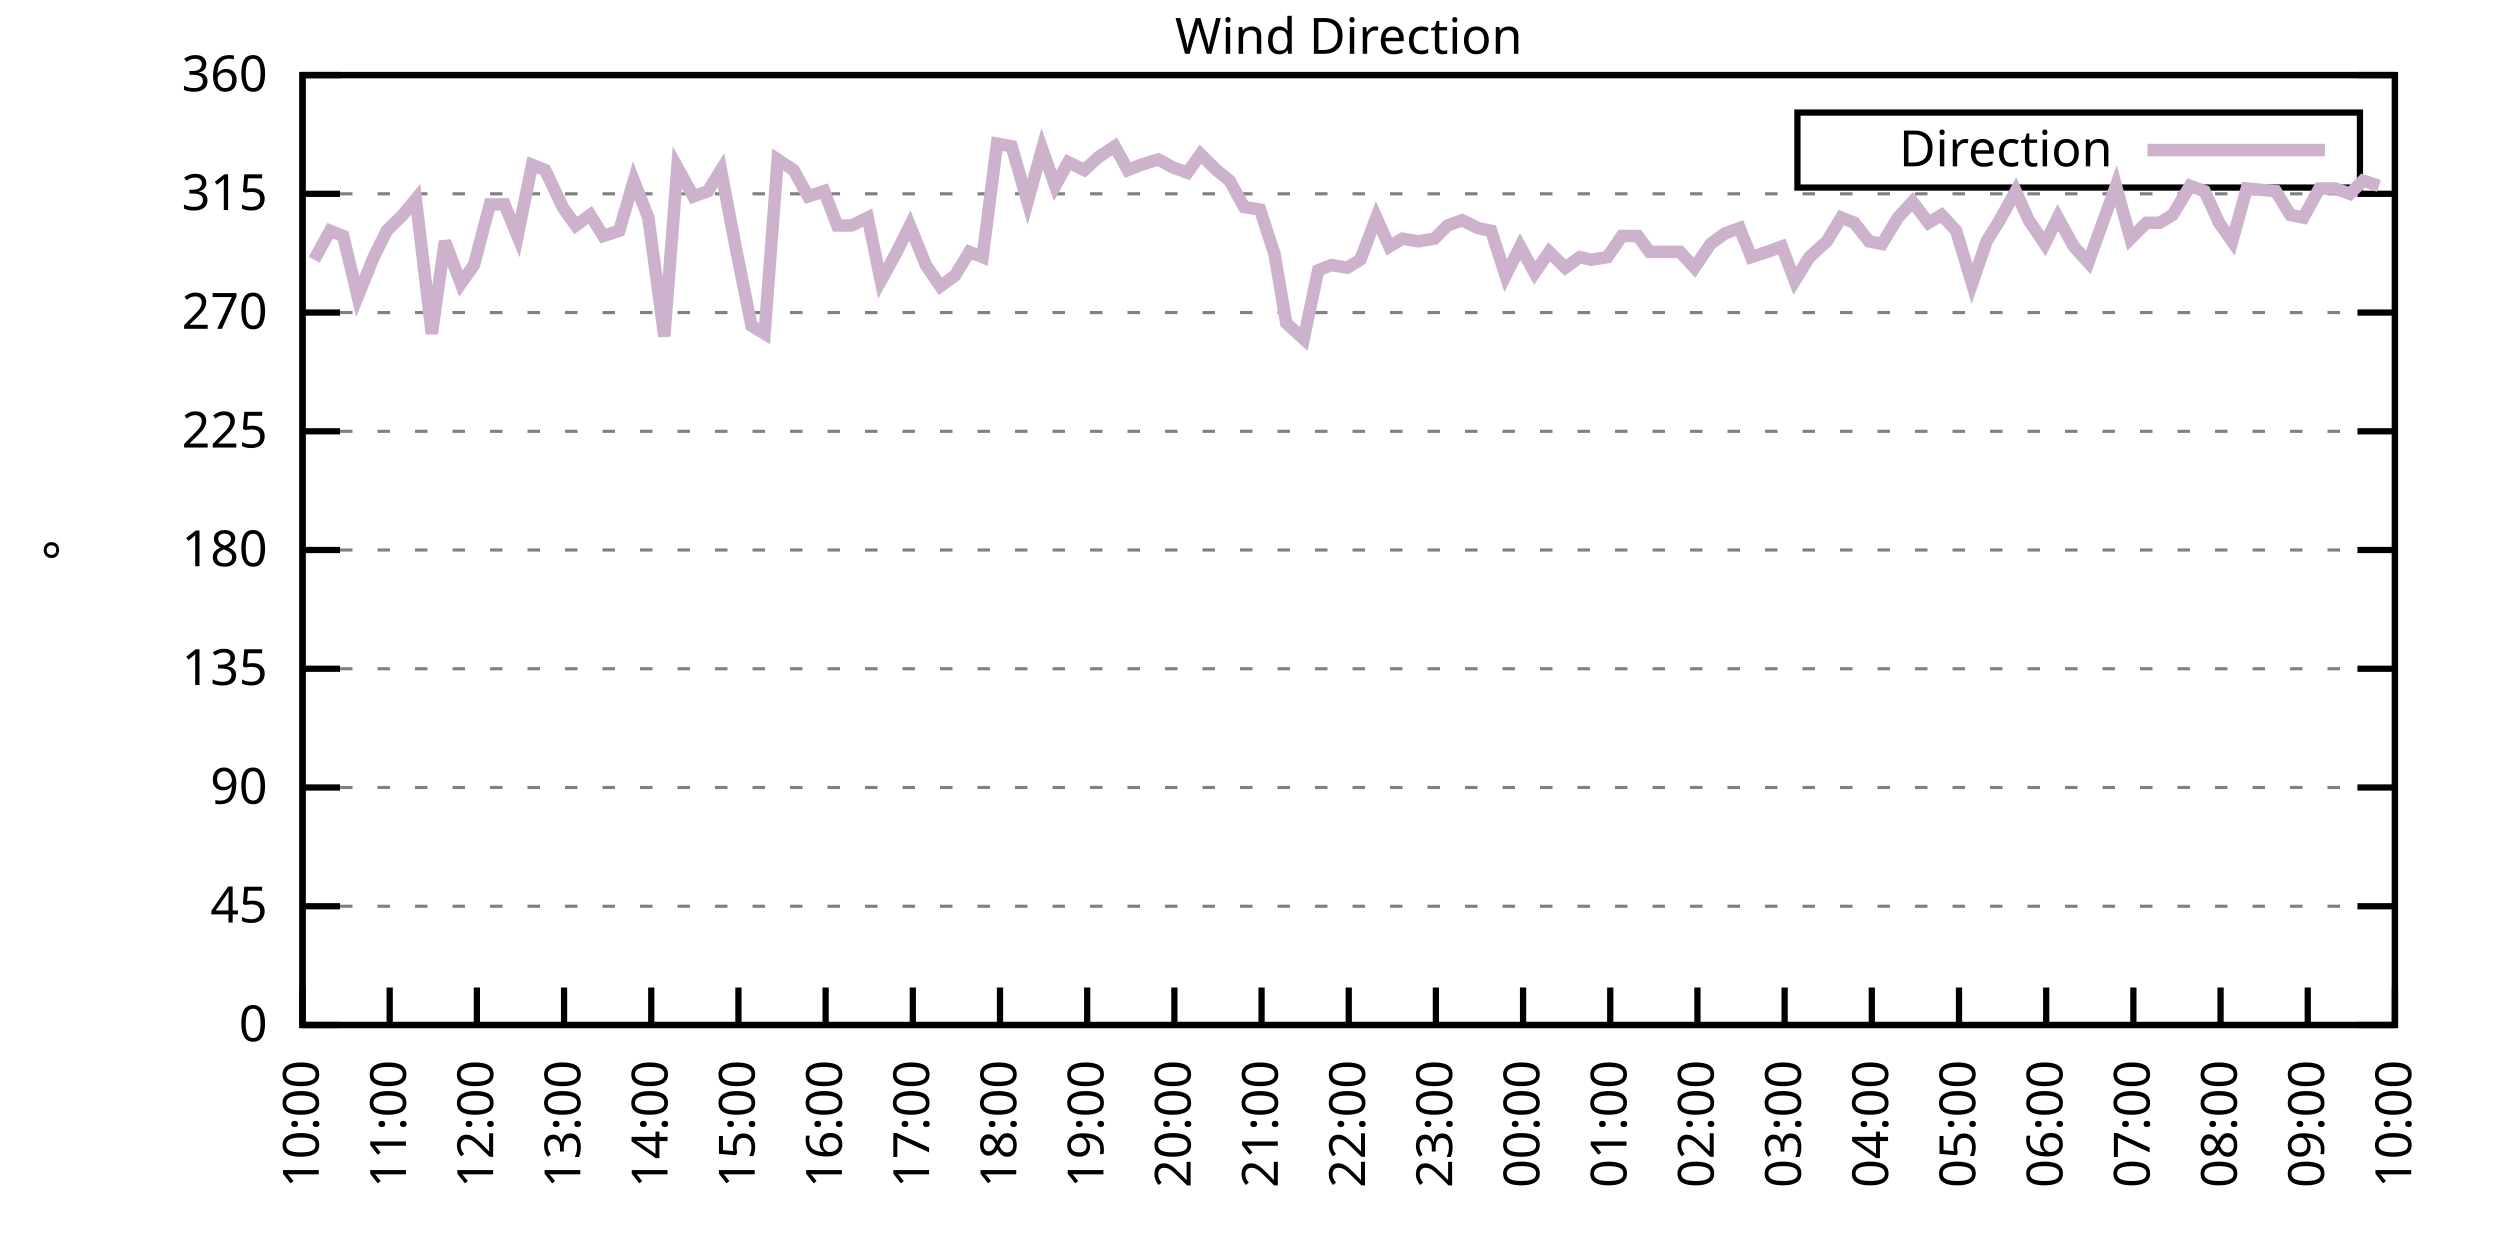
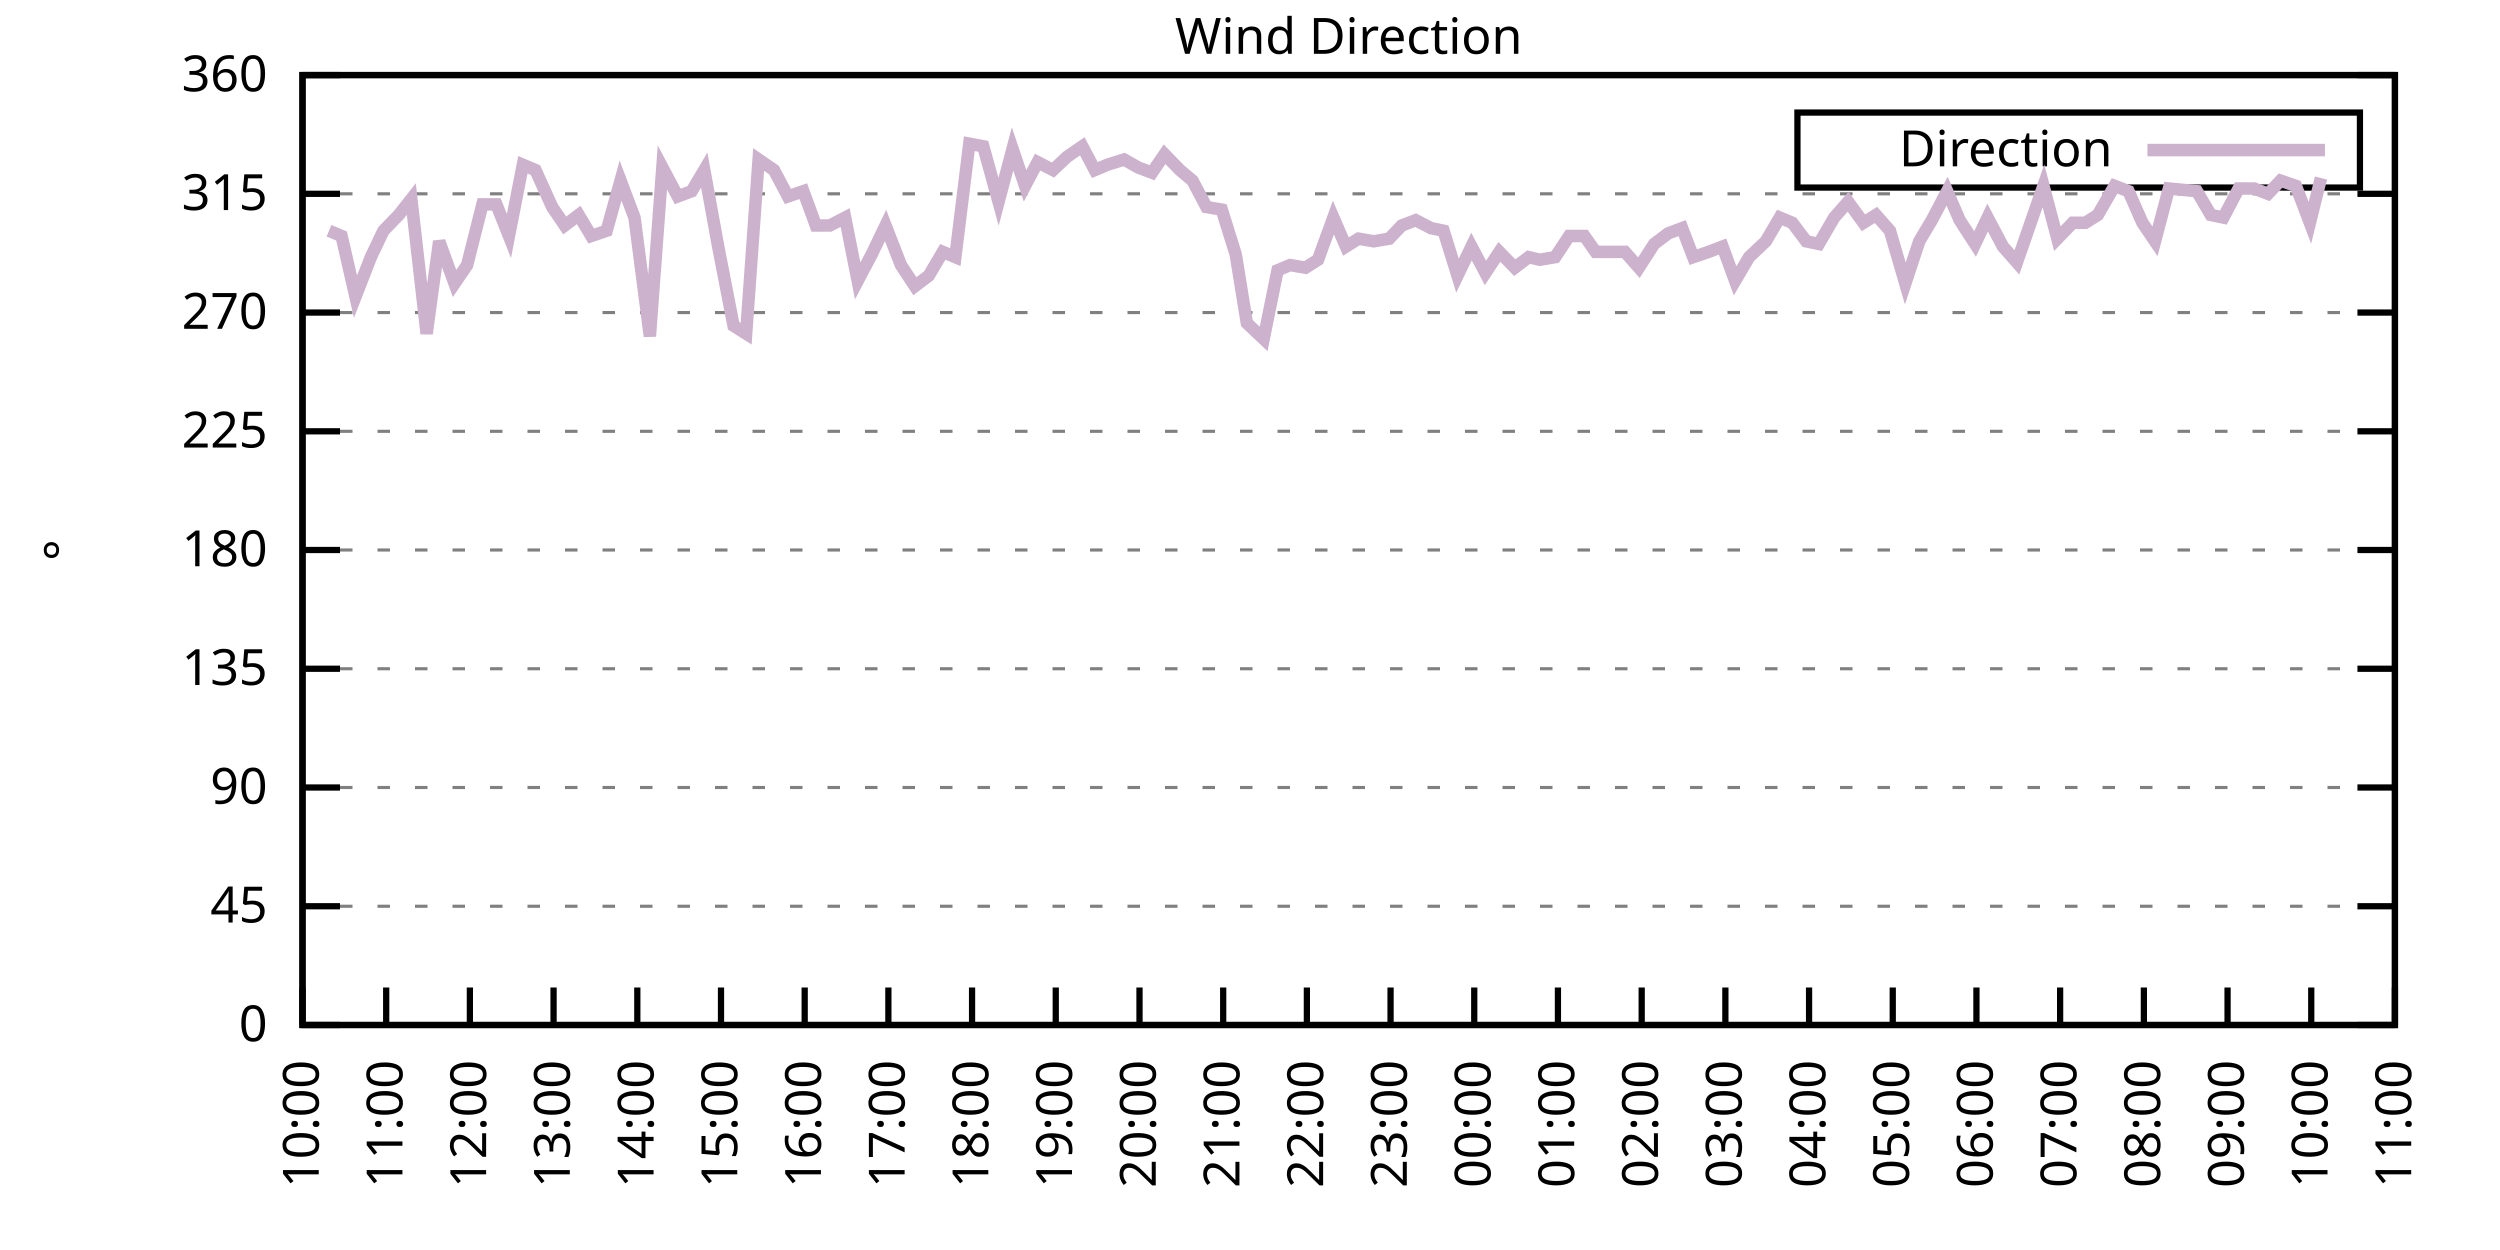
<svg xmlns="http://www.w3.org/2000/svg" xmlns:xlink="http://www.w3.org/1999/xlink" width="400" height="200" viewBox="0 0 400 200">
  <g id="gnuplot_canvas">
    <rect x="0" y="0" width="400" height="200" fill="none" />
    <defs>
      <circle id="gpDot" r="0.5" stroke-width="0.5" stroke="currentColor" />
      <path id="gpPt0" stroke-width="0.333" stroke="currentColor" d="M-1,0 h2 M0,-1 v2" />
      <path id="gpPt1" stroke-width="0.333" stroke="currentColor" d="M-1,-1 L1,1 M1,-1 L-1,1" />
      <path id="gpPt2" stroke-width="0.333" stroke="currentColor" d="M-1,0 L1,0 M0,-1 L0,1 M-1,-1 L1,1 M-1,1 L1,-1" />
      <rect id="gpPt3" stroke-width="0.333" stroke="currentColor" x="-1" y="-1" width="2" height="2" />
      <rect id="gpPt4" stroke-width="0.333" stroke="currentColor" fill="currentColor" x="-1" y="-1" width="2" height="2" />
      <circle id="gpPt5" stroke-width="0.333" stroke="currentColor" cx="0" cy="0" r="1" />
      <use xlink:href="#gpPt5" id="gpPt6" fill="currentColor" stroke="none" />
      <path id="gpPt7" stroke-width="0.333" stroke="currentColor" d="M0,-1.33 L-1.33,0.67 L1.33,0.67 z" />
      <use xlink:href="#gpPt7" id="gpPt8" fill="currentColor" stroke="none" />
      <use xlink:href="#gpPt7" id="gpPt9" stroke="currentColor" transform="rotate(180)" />
      <use xlink:href="#gpPt9" id="gpPt10" fill="currentColor" stroke="none" />
      <use xlink:href="#gpPt3" id="gpPt11" stroke="currentColor" transform="rotate(45)" />
      <use xlink:href="#gpPt11" id="gpPt12" fill="currentColor" stroke="none" />
      <path id="gpPt13" stroke-width="0.333" stroke="currentColor" d="M0,1.330 L1.265,0.411 L0.782,-1.067 L-0.782,-1.076 L-1.265,0.411 z" />
      <use xlink:href="#gpPt13" id="gpPt14" fill="currentColor" stroke="none" />
      <filter id="textbox" filterUnits="objectBoundingBox" x="0" y="0" height="1" width="1">
        <feFlood flood-color="white" flood-opacity="1" result="bgnd" />
        <feComposite in="SourceGraphic" in2="bgnd" operator="atop" />
      </filter>
      <filter id="greybox" filterUnits="objectBoundingBox" x="0" y="0" height="1" width="1">
        <feFlood flood-color="lightgrey" flood-opacity="1" result="grey" />
        <feComposite in="SourceGraphic" in2="grey" operator="atop" />
      </filter>
    </defs>
    <g fill="none" color="white" stroke="currentColor" stroke-width="1.00" stroke-linecap="butt" stroke-linejoin="miter">
</g>
    <g fill="none" color="black" stroke="currentColor" stroke-width="1.00" stroke-linecap="butt" stroke-linejoin="miter">
      <g stroke="none" shape-rendering="crispEdges">
        <polygon fill="rgb(255, 255, 255)" points="48.40,164.00 383.18,164.00 383.18,12.02 48.40,12.02 " />
      </g>
    </g>
    <g fill="none" color="black" stroke="currentColor" stroke-width="1.00" stroke-linecap="butt" stroke-linejoin="miter">
</g>
    <g fill="none" color="black" stroke="black" stroke-width="0.50" stroke-linecap="butt" stroke-linejoin="miter">
</g>
    <g fill="none" color="gray" stroke="currentColor" stroke-width="0.50" stroke-linecap="butt" stroke-linejoin="miter">
      <path stroke="gray" stroke-dasharray="2,4" class="gridline" d="M48.40,164.00 L383.19,164.00  " />
    </g>
    <g fill="none" color="gray" stroke="gray" stroke-width="1.00" stroke-linecap="butt" stroke-linejoin="miter">
</g>
    <g fill="none" color="black" stroke="currentColor" stroke-width="1.00" stroke-linecap="butt" stroke-linejoin="miter">
      <path stroke="black" d="M48.40,164.00 L54.40,164.00 M383.19,164.00 L377.19,164.00  " />
      <g transform="translate(42.80,166.60)" stroke="none" fill="black" font-family="Sans" font-size="8.00" text-anchor="end">
        <text>
          <tspan font-family="Sans"> 0</tspan>
        </text>
      </g>
    </g>
    <g fill="none" color="black" stroke="currentColor" stroke-width="1.00" stroke-linecap="butt" stroke-linejoin="miter">
</g>
    <g fill="none" color="black" stroke="black" stroke-width="0.50" stroke-linecap="butt" stroke-linejoin="miter">
</g>
    <g fill="none" color="gray" stroke="currentColor" stroke-width="0.50" stroke-linecap="butt" stroke-linejoin="miter">
      <path stroke="gray" stroke-dasharray="2,4" class="gridline" d="M48.40,145.00 L383.19,145.00  " />
    </g>
    <g fill="none" color="gray" stroke="gray" stroke-width="1.00" stroke-linecap="butt" stroke-linejoin="miter">
</g>
    <g fill="none" color="black" stroke="currentColor" stroke-width="1.00" stroke-linecap="butt" stroke-linejoin="miter">
      <path stroke="black" d="M48.40,145.00 L54.40,145.00 M383.19,145.00 L377.19,145.00  " />
      <g transform="translate(42.80,147.60)" stroke="none" fill="black" font-family="Sans" font-size="8.00" text-anchor="end">
        <text>
          <tspan font-family="Sans"> 45</tspan>
        </text>
      </g>
    </g>
    <g fill="none" color="black" stroke="currentColor" stroke-width="1.00" stroke-linecap="butt" stroke-linejoin="miter">
</g>
    <g fill="none" color="black" stroke="black" stroke-width="0.50" stroke-linecap="butt" stroke-linejoin="miter">
</g>
    <g fill="none" color="gray" stroke="currentColor" stroke-width="0.50" stroke-linecap="butt" stroke-linejoin="miter">
      <path stroke="gray" stroke-dasharray="2,4" class="gridline" d="M48.40,126.00 L383.19,126.00  " />
    </g>
    <g fill="none" color="gray" stroke="gray" stroke-width="1.00" stroke-linecap="butt" stroke-linejoin="miter">
</g>
    <g fill="none" color="black" stroke="currentColor" stroke-width="1.00" stroke-linecap="butt" stroke-linejoin="miter">
      <path stroke="black" d="M48.40,126.00 L54.40,126.00 M383.19,126.00 L377.19,126.00  " />
      <g transform="translate(42.80,128.60)" stroke="none" fill="black" font-family="Sans" font-size="8.00" text-anchor="end">
        <text>
          <tspan font-family="Sans"> 90</tspan>
        </text>
      </g>
    </g>
    <g fill="none" color="black" stroke="currentColor" stroke-width="1.00" stroke-linecap="butt" stroke-linejoin="miter">
</g>
    <g fill="none" color="black" stroke="black" stroke-width="0.50" stroke-linecap="butt" stroke-linejoin="miter">
</g>
    <g fill="none" color="gray" stroke="currentColor" stroke-width="0.50" stroke-linecap="butt" stroke-linejoin="miter">
      <path stroke="gray" stroke-dasharray="2,4" class="gridline" d="M48.40,107.00 L383.19,107.00  " />
    </g>
    <g fill="none" color="gray" stroke="gray" stroke-width="1.00" stroke-linecap="butt" stroke-linejoin="miter">
</g>
    <g fill="none" color="black" stroke="currentColor" stroke-width="1.00" stroke-linecap="butt" stroke-linejoin="miter">
      <path stroke="black" d="M48.40,107.00 L54.40,107.00 M383.19,107.00 L377.19,107.00  " />
      <g transform="translate(42.80,109.60)" stroke="none" fill="black" font-family="Sans" font-size="8.00" text-anchor="end">
        <text>
          <tspan font-family="Sans"> 135</tspan>
        </text>
      </g>
    </g>
    <g fill="none" color="black" stroke="currentColor" stroke-width="1.00" stroke-linecap="butt" stroke-linejoin="miter">
</g>
    <g fill="none" color="black" stroke="black" stroke-width="0.50" stroke-linecap="butt" stroke-linejoin="miter">
</g>
    <g fill="none" color="gray" stroke="currentColor" stroke-width="0.50" stroke-linecap="butt" stroke-linejoin="miter">
      <path stroke="gray" stroke-dasharray="2,4" class="gridline" d="M48.40,88.00 L383.19,88.00  " />
    </g>
    <g fill="none" color="gray" stroke="gray" stroke-width="1.00" stroke-linecap="butt" stroke-linejoin="miter">
</g>
    <g fill="none" color="black" stroke="currentColor" stroke-width="1.00" stroke-linecap="butt" stroke-linejoin="miter">
      <path stroke="black" d="M48.40,88.00 L54.40,88.00 M383.19,88.00 L377.19,88.00  " />
      <g transform="translate(42.80,90.60)" stroke="none" fill="black" font-family="Sans" font-size="8.00" text-anchor="end">
        <text>
          <tspan font-family="Sans"> 180</tspan>
        </text>
      </g>
    </g>
    <g fill="none" color="black" stroke="currentColor" stroke-width="1.00" stroke-linecap="butt" stroke-linejoin="miter">
</g>
    <g fill="none" color="black" stroke="black" stroke-width="0.50" stroke-linecap="butt" stroke-linejoin="miter">
</g>
    <g fill="none" color="gray" stroke="currentColor" stroke-width="0.50" stroke-linecap="butt" stroke-linejoin="miter">
      <path stroke="gray" stroke-dasharray="2,4" class="gridline" d="M48.40,69.01 L383.19,69.01  " />
    </g>
    <g fill="none" color="gray" stroke="gray" stroke-width="1.00" stroke-linecap="butt" stroke-linejoin="miter">
</g>
    <g fill="none" color="black" stroke="currentColor" stroke-width="1.00" stroke-linecap="butt" stroke-linejoin="miter">
      <path stroke="black" d="M48.40,69.01 L54.40,69.01 M383.19,69.01 L377.19,69.01  " />
      <g transform="translate(42.80,71.61)" stroke="none" fill="black" font-family="Sans" font-size="8.00" text-anchor="end">
        <text>
          <tspan font-family="Sans"> 225</tspan>
        </text>
      </g>
    </g>
    <g fill="none" color="black" stroke="currentColor" stroke-width="1.00" stroke-linecap="butt" stroke-linejoin="miter">
</g>
    <g fill="none" color="black" stroke="black" stroke-width="0.50" stroke-linecap="butt" stroke-linejoin="miter">
</g>
    <g fill="none" color="gray" stroke="currentColor" stroke-width="0.50" stroke-linecap="butt" stroke-linejoin="miter">
      <path stroke="gray" stroke-dasharray="2,4" class="gridline" d="M48.40,50.01 L383.19,50.01  " />
    </g>
    <g fill="none" color="gray" stroke="gray" stroke-width="1.00" stroke-linecap="butt" stroke-linejoin="miter">
</g>
    <g fill="none" color="black" stroke="currentColor" stroke-width="1.00" stroke-linecap="butt" stroke-linejoin="miter">
      <path stroke="black" d="M48.40,50.01 L54.40,50.01 M383.19,50.01 L377.19,50.01  " />
      <g transform="translate(42.80,52.61)" stroke="none" fill="black" font-family="Sans" font-size="8.00" text-anchor="end">
        <text>
          <tspan font-family="Sans"> 270</tspan>
        </text>
      </g>
    </g>
    <g fill="none" color="black" stroke="currentColor" stroke-width="1.00" stroke-linecap="butt" stroke-linejoin="miter">
</g>
    <g fill="none" color="black" stroke="black" stroke-width="0.50" stroke-linecap="butt" stroke-linejoin="miter">
</g>
    <g fill="none" color="gray" stroke="currentColor" stroke-width="0.50" stroke-linecap="butt" stroke-linejoin="miter">
      <path stroke="gray" stroke-dasharray="2,4" class="gridline" d="M48.40,31.01 L383.19,31.01  " />
    </g>
    <g fill="none" color="gray" stroke="gray" stroke-width="1.00" stroke-linecap="butt" stroke-linejoin="miter">
</g>
    <g fill="none" color="black" stroke="currentColor" stroke-width="1.00" stroke-linecap="butt" stroke-linejoin="miter">
      <path stroke="black" d="M48.40,31.01 L54.40,31.01 M383.19,31.01 L377.19,31.01  " />
      <g transform="translate(42.80,33.61)" stroke="none" fill="black" font-family="Sans" font-size="8.00" text-anchor="end">
        <text>
          <tspan font-family="Sans"> 315</tspan>
        </text>
      </g>
    </g>
    <g fill="none" color="black" stroke="currentColor" stroke-width="1.00" stroke-linecap="butt" stroke-linejoin="miter">
</g>
    <g fill="none" color="black" stroke="black" stroke-width="0.50" stroke-linecap="butt" stroke-linejoin="miter">
</g>
    <g fill="none" color="gray" stroke="currentColor" stroke-width="0.50" stroke-linecap="butt" stroke-linejoin="miter">
      <path stroke="gray" stroke-dasharray="2,4" class="gridline" d="M48.40,12.01 L383.19,12.01  " />
    </g>
    <g fill="none" color="gray" stroke="gray" stroke-width="1.00" stroke-linecap="butt" stroke-linejoin="miter">
</g>
    <g fill="none" color="black" stroke="currentColor" stroke-width="1.00" stroke-linecap="butt" stroke-linejoin="miter">
      <path stroke="black" d="M48.40,12.01 L54.40,12.01 M383.19,12.01 L377.19,12.01  " />
      <g transform="translate(42.80,14.61)" stroke="none" fill="black" font-family="Sans" font-size="8.00" text-anchor="end">
        <text>
          <tspan font-family="Sans"> 360</tspan>
        </text>
      </g>
    </g>
    <g fill="none" color="black" stroke="currentColor" stroke-width="1.00" stroke-linecap="butt" stroke-linejoin="miter">
      <path stroke="black" d="M48.40,164.00 L48.40,158.00  " />
      <g transform="translate(51.00,169.60) rotate(270.00)" stroke="none" fill="black" font-family="Sans" font-size="8.00" text-anchor="end">
        <text>
          <tspan font-family="Sans">10:00</tspan>
        </text>
      </g>
    </g>
    <g fill="none" color="black" stroke="currentColor" stroke-width="1.00" stroke-linecap="butt" stroke-linejoin="miter">
-       <path stroke="black" d="M62.35,164.00 L62.35,158.00  " />
-       <g transform="translate(64.95,169.60) rotate(270.00)" stroke="none" fill="black" font-family="Sans" font-size="8.00" text-anchor="end">
+       <path stroke="black" d="M61.79,164.00 L61.79,158.00  " />
+       <g transform="translate(64.39,169.60) rotate(270.00)" stroke="none" fill="black" font-family="Sans" font-size="8.00" text-anchor="end">
        <text>
          <tspan font-family="Sans">11:00</tspan>
        </text>
      </g>
    </g>
    <g fill="none" color="black" stroke="currentColor" stroke-width="1.00" stroke-linecap="butt" stroke-linejoin="miter">
-       <path stroke="black" d="M76.30,164.00 L76.30,158.00  " />
-       <g transform="translate(78.90,169.60) rotate(270.00)" stroke="none" fill="black" font-family="Sans" font-size="8.00" text-anchor="end">
+       <path stroke="black" d="M75.18,164.00 L75.18,158.00  " />
+       <g transform="translate(77.78,169.60) rotate(270.00)" stroke="none" fill="black" font-family="Sans" font-size="8.00" text-anchor="end">
        <text>
          <tspan font-family="Sans">12:00</tspan>
        </text>
      </g>
    </g>
    <g fill="none" color="black" stroke="currentColor" stroke-width="1.00" stroke-linecap="butt" stroke-linejoin="miter">
-       <path stroke="black" d="M90.25,164.00 L90.25,158.00  " />
-       <g transform="translate(92.85,169.60) rotate(270.00)" stroke="none" fill="black" font-family="Sans" font-size="8.00" text-anchor="end">
+       <path stroke="black" d="M88.57,164.00 L88.57,158.00  " />
+       <g transform="translate(91.17,169.60) rotate(270.00)" stroke="none" fill="black" font-family="Sans" font-size="8.00" text-anchor="end">
        <text>
          <tspan font-family="Sans">13:00</tspan>
        </text>
      </g>
    </g>
    <g fill="none" color="black" stroke="currentColor" stroke-width="1.00" stroke-linecap="butt" stroke-linejoin="miter">
-       <path stroke="black" d="M104.20,164.00 L104.20,158.00  " />
-       <g transform="translate(106.80,169.60) rotate(270.00)" stroke="none" fill="black" font-family="Sans" font-size="8.00" text-anchor="end">
+       <path stroke="black" d="M101.97,164.00 L101.97,158.00  " />
+       <g transform="translate(104.57,169.60) rotate(270.00)" stroke="none" fill="black" font-family="Sans" font-size="8.00" text-anchor="end">
        <text>
          <tspan font-family="Sans">14:00</tspan>
        </text>
      </g>
    </g>
    <g fill="none" color="black" stroke="currentColor" stroke-width="1.00" stroke-linecap="butt" stroke-linejoin="miter">
-       <path stroke="black" d="M118.15,164.00 L118.15,158.00  " />
-       <g transform="translate(120.75,169.60) rotate(270.00)" stroke="none" fill="black" font-family="Sans" font-size="8.00" text-anchor="end">
+       <path stroke="black" d="M115.36,164.00 L115.36,158.00  " />
+       <g transform="translate(117.96,169.60) rotate(270.00)" stroke="none" fill="black" font-family="Sans" font-size="8.00" text-anchor="end">
        <text>
          <tspan font-family="Sans">15:00</tspan>
        </text>
      </g>
    </g>
    <g fill="none" color="black" stroke="currentColor" stroke-width="1.00" stroke-linecap="butt" stroke-linejoin="miter">
-       <path stroke="black" d="M132.10,164.00 L132.10,158.00  " />
-       <g transform="translate(134.70,169.60) rotate(270.00)" stroke="none" fill="black" font-family="Sans" font-size="8.00" text-anchor="end">
+       <path stroke="black" d="M128.75,164.00 L128.75,158.00  " />
+       <g transform="translate(131.35,169.60) rotate(270.00)" stroke="none" fill="black" font-family="Sans" font-size="8.00" text-anchor="end">
        <text>
          <tspan font-family="Sans">16:00</tspan>
        </text>
      </g>
    </g>
    <g fill="none" color="black" stroke="currentColor" stroke-width="1.00" stroke-linecap="butt" stroke-linejoin="miter">
-       <path stroke="black" d="M146.05,164.00 L146.05,158.00  " />
-       <g transform="translate(148.65,169.60) rotate(270.00)" stroke="none" fill="black" font-family="Sans" font-size="8.00" text-anchor="end">
+       <path stroke="black" d="M142.14,164.00 L142.14,158.00  " />
+       <g transform="translate(144.74,169.60) rotate(270.00)" stroke="none" fill="black" font-family="Sans" font-size="8.00" text-anchor="end">
        <text>
          <tspan font-family="Sans">17:00</tspan>
        </text>
      </g>
    </g>
    <g fill="none" color="black" stroke="currentColor" stroke-width="1.00" stroke-linecap="butt" stroke-linejoin="miter">
-       <path stroke="black" d="M160.00,164.00 L160.00,158.00  " />
-       <g transform="translate(162.60,169.60) rotate(270.00)" stroke="none" fill="black" font-family="Sans" font-size="8.00" text-anchor="end">
+       <path stroke="black" d="M155.53,164.00 L155.53,158.00  " />
+       <g transform="translate(158.13,169.60) rotate(270.00)" stroke="none" fill="black" font-family="Sans" font-size="8.00" text-anchor="end">
        <text>
          <tspan font-family="Sans">18:00</tspan>
        </text>
      </g>
    </g>
    <g fill="none" color="black" stroke="currentColor" stroke-width="1.00" stroke-linecap="butt" stroke-linejoin="miter">
-       <path stroke="black" d="M173.95,164.00 L173.95,158.00  " />
-       <g transform="translate(176.55,169.60) rotate(270.00)" stroke="none" fill="black" font-family="Sans" font-size="8.00" text-anchor="end">
+       <path stroke="black" d="M168.92,164.00 L168.92,158.00  " />
+       <g transform="translate(171.52,169.60) rotate(270.00)" stroke="none" fill="black" font-family="Sans" font-size="8.00" text-anchor="end">
        <text>
          <tspan font-family="Sans">19:00</tspan>
        </text>
      </g>
    </g>
    <g fill="none" color="black" stroke="currentColor" stroke-width="1.00" stroke-linecap="butt" stroke-linejoin="miter">
-       <path stroke="black" d="M187.90,164.00 L187.90,158.00  " />
-       <g transform="translate(190.50,169.60) rotate(270.00)" stroke="none" fill="black" font-family="Sans" font-size="8.00" text-anchor="end">
+       <path stroke="black" d="M182.32,164.00 L182.32,158.00  " />
+       <g transform="translate(184.92,169.60) rotate(270.00)" stroke="none" fill="black" font-family="Sans" font-size="8.00" text-anchor="end">
        <text>
          <tspan font-family="Sans">20:00</tspan>
        </text>
      </g>
    </g>
    <g fill="none" color="black" stroke="currentColor" stroke-width="1.00" stroke-linecap="butt" stroke-linejoin="miter">
-       <path stroke="black" d="M201.85,164.00 L201.85,158.00  " />
-       <g transform="translate(204.45,169.60) rotate(270.00)" stroke="none" fill="black" font-family="Sans" font-size="8.00" text-anchor="end">
+       <path stroke="black" d="M195.71,164.00 L195.71,158.00  " />
+       <g transform="translate(198.31,169.60) rotate(270.00)" stroke="none" fill="black" font-family="Sans" font-size="8.00" text-anchor="end">
        <text>
          <tspan font-family="Sans">21:00</tspan>
        </text>
      </g>
    </g>
    <g fill="none" color="black" stroke="currentColor" stroke-width="1.00" stroke-linecap="butt" stroke-linejoin="miter">
-       <path stroke="black" d="M215.80,164.00 L215.80,158.00  " />
-       <g transform="translate(218.40,169.60) rotate(270.00)" stroke="none" fill="black" font-family="Sans" font-size="8.00" text-anchor="end">
+       <path stroke="black" d="M209.10,164.00 L209.10,158.00  " />
+       <g transform="translate(211.70,169.60) rotate(270.00)" stroke="none" fill="black" font-family="Sans" font-size="8.00" text-anchor="end">
        <text>
          <tspan font-family="Sans">22:00</tspan>
        </text>
      </g>
    </g>
    <g fill="none" color="black" stroke="currentColor" stroke-width="1.00" stroke-linecap="butt" stroke-linejoin="miter">
-       <path stroke="black" d="M229.74,164.00 L229.74,158.00  " />
-       <g transform="translate(232.34,169.60) rotate(270.00)" stroke="none" fill="black" font-family="Sans" font-size="8.00" text-anchor="end">
+       <path stroke="black" d="M222.49,164.00 L222.49,158.00  " />
+       <g transform="translate(225.09,169.60) rotate(270.00)" stroke="none" fill="black" font-family="Sans" font-size="8.00" text-anchor="end">
        <text>
          <tspan font-family="Sans">23:00</tspan>
        </text>
      </g>
    </g>
    <g fill="none" color="black" stroke="currentColor" stroke-width="1.00" stroke-linecap="butt" stroke-linejoin="miter">
-       <path stroke="black" d="M243.69,164.00 L243.69,158.00  " />
-       <g transform="translate(246.29,169.60) rotate(270.00)" stroke="none" fill="black" font-family="Sans" font-size="8.00" text-anchor="end">
+       <path stroke="black" d="M235.88,164.00 L235.88,158.00  " />
+       <g transform="translate(238.48,169.60) rotate(270.00)" stroke="none" fill="black" font-family="Sans" font-size="8.00" text-anchor="end">
        <text>
          <tspan font-family="Sans">00:00</tspan>
        </text>
      </g>
    </g>
    <g fill="none" color="black" stroke="currentColor" stroke-width="1.00" stroke-linecap="butt" stroke-linejoin="miter">
-       <path stroke="black" d="M257.64,164.00 L257.64,158.00  " />
-       <g transform="translate(260.24,169.60) rotate(270.00)" stroke="none" fill="black" font-family="Sans" font-size="8.00" text-anchor="end">
+       <path stroke="black" d="M249.27,164.00 L249.27,158.00  " />
+       <g transform="translate(251.87,169.60) rotate(270.00)" stroke="none" fill="black" font-family="Sans" font-size="8.00" text-anchor="end">
        <text>
          <tspan font-family="Sans">01:00</tspan>
        </text>
      </g>
    </g>
    <g fill="none" color="black" stroke="currentColor" stroke-width="1.00" stroke-linecap="butt" stroke-linejoin="miter">
-       <path stroke="black" d="M271.59,164.00 L271.59,158.00  " />
-       <g transform="translate(274.19,169.60) rotate(270.00)" stroke="none" fill="black" font-family="Sans" font-size="8.00" text-anchor="end">
+       <path stroke="black" d="M262.67,164.00 L262.67,158.00  " />
+       <g transform="translate(265.27,169.60) rotate(270.00)" stroke="none" fill="black" font-family="Sans" font-size="8.00" text-anchor="end">
        <text>
          <tspan font-family="Sans">02:00</tspan>
        </text>
      </g>
    </g>
    <g fill="none" color="black" stroke="currentColor" stroke-width="1.00" stroke-linecap="butt" stroke-linejoin="miter">
-       <path stroke="black" d="M285.54,164.00 L285.54,158.00  " />
-       <g transform="translate(288.14,169.60) rotate(270.00)" stroke="none" fill="black" font-family="Sans" font-size="8.00" text-anchor="end">
+       <path stroke="black" d="M276.06,164.00 L276.06,158.00  " />
+       <g transform="translate(278.66,169.60) rotate(270.00)" stroke="none" fill="black" font-family="Sans" font-size="8.00" text-anchor="end">
        <text>
          <tspan font-family="Sans">03:00</tspan>
        </text>
      </g>
    </g>
    <g fill="none" color="black" stroke="currentColor" stroke-width="1.00" stroke-linecap="butt" stroke-linejoin="miter">
-       <path stroke="black" d="M299.49,164.00 L299.49,158.00  " />
-       <g transform="translate(302.09,169.60) rotate(270.00)" stroke="none" fill="black" font-family="Sans" font-size="8.00" text-anchor="end">
+       <path stroke="black" d="M289.45,164.00 L289.45,158.00  " />
+       <g transform="translate(292.05,169.60) rotate(270.00)" stroke="none" fill="black" font-family="Sans" font-size="8.00" text-anchor="end">
        <text>
          <tspan font-family="Sans">04:00</tspan>
        </text>
      </g>
    </g>
    <g fill="none" color="black" stroke="currentColor" stroke-width="1.00" stroke-linecap="butt" stroke-linejoin="miter">
-       <path stroke="black" d="M313.44,164.00 L313.44,158.00  " />
-       <g transform="translate(316.04,169.60) rotate(270.00)" stroke="none" fill="black" font-family="Sans" font-size="8.00" text-anchor="end">
+       <path stroke="black" d="M302.84,164.00 L302.84,158.00  " />
+       <g transform="translate(305.44,169.60) rotate(270.00)" stroke="none" fill="black" font-family="Sans" font-size="8.00" text-anchor="end">
        <text>
          <tspan font-family="Sans">05:00</tspan>
        </text>
      </g>
    </g>
    <g fill="none" color="black" stroke="currentColor" stroke-width="1.00" stroke-linecap="butt" stroke-linejoin="miter">
-       <path stroke="black" d="M327.39,164.00 L327.39,158.00  " />
-       <g transform="translate(329.99,169.60) rotate(270.00)" stroke="none" fill="black" font-family="Sans" font-size="8.00" text-anchor="end">
+       <path stroke="black" d="M316.23,164.00 L316.23,158.00  " />
+       <g transform="translate(318.83,169.60) rotate(270.00)" stroke="none" fill="black" font-family="Sans" font-size="8.00" text-anchor="end">
        <text>
          <tspan font-family="Sans">06:00</tspan>
        </text>
      </g>
    </g>
    <g fill="none" color="black" stroke="currentColor" stroke-width="1.00" stroke-linecap="butt" stroke-linejoin="miter">
-       <path stroke="black" d="M341.34,164.00 L341.34,158.00  " />
-       <g transform="translate(343.94,169.60) rotate(270.00)" stroke="none" fill="black" font-family="Sans" font-size="8.00" text-anchor="end">
+       <path stroke="black" d="M329.62,164.00 L329.62,158.00  " />
+       <g transform="translate(332.22,169.60) rotate(270.00)" stroke="none" fill="black" font-family="Sans" font-size="8.00" text-anchor="end">
        <text>
          <tspan font-family="Sans">07:00</tspan>
        </text>
      </g>
    </g>
    <g fill="none" color="black" stroke="currentColor" stroke-width="1.00" stroke-linecap="butt" stroke-linejoin="miter">
-       <path stroke="black" d="M355.29,164.00 L355.29,158.00  " />
-       <g transform="translate(357.89,169.60) rotate(270.00)" stroke="none" fill="black" font-family="Sans" font-size="8.00" text-anchor="end">
+       <path stroke="black" d="M343.02,164.00 L343.02,158.00  " />
+       <g transform="translate(345.62,169.60) rotate(270.00)" stroke="none" fill="black" font-family="Sans" font-size="8.00" text-anchor="end">
        <text>
          <tspan font-family="Sans">08:00</tspan>
        </text>
      </g>
    </g>
    <g fill="none" color="black" stroke="currentColor" stroke-width="1.00" stroke-linecap="butt" stroke-linejoin="miter">
-       <path stroke="black" d="M369.24,164.00 L369.24,158.00  " />
-       <g transform="translate(371.84,169.60) rotate(270.00)" stroke="none" fill="black" font-family="Sans" font-size="8.00" text-anchor="end">
+       <path stroke="black" d="M356.41,164.00 L356.41,158.00  " />
+       <g transform="translate(359.01,169.60) rotate(270.00)" stroke="none" fill="black" font-family="Sans" font-size="8.00" text-anchor="end">
        <text>
          <tspan font-family="Sans">09:00</tspan>
+         </text>
+       </g>
+     </g>
+     <g fill="none" color="black" stroke="currentColor" stroke-width="1.00" stroke-linecap="butt" stroke-linejoin="miter">
+       <path stroke="black" d="M369.80,164.00 L369.80,158.00  " />
+       <g transform="translate(372.40,169.60) rotate(270.00)" stroke="none" fill="black" font-family="Sans" font-size="8.00" text-anchor="end">
+         <text>
+           <tspan font-family="Sans">10:00</tspan>
        </text>
      </g>
    </g>
    <g fill="none" color="black" stroke="currentColor" stroke-width="1.00" stroke-linecap="butt" stroke-linejoin="miter">
      <path stroke="black" d="M383.19,164.00 L383.19,158.00  " />
      <g transform="translate(385.79,169.60) rotate(270.00)" stroke="none" fill="black" font-family="Sans" font-size="8.00" text-anchor="end">
        <text>
-           <tspan font-family="Sans">10:00</tspan>
+           <tspan font-family="Sans">11:00</tspan>
        </text>
      </g>
    </g>
    <g fill="none" color="black" stroke="currentColor" stroke-width="1.00" stroke-linecap="butt" stroke-linejoin="miter">
</g>
    <g fill="none" color="black" stroke="currentColor" stroke-width="1.00" stroke-linecap="butt" stroke-linejoin="miter">
      <path stroke="black" d="M48.40,12.01 L48.40,164.00 L383.19,164.00 L383.19,12.01 L48.40,12.01 Z  " />
    </g>
    <g fill="none" color="black" stroke="currentColor" stroke-width="1.00" stroke-linecap="butt" stroke-linejoin="miter">
</g>
    <g fill="none" color="black" stroke="currentColor" stroke-width="1.00" stroke-linecap="butt" stroke-linejoin="miter">
      <path stroke="black" d="M287.59,30.01 L287.59,18.01 L377.59,18.01 L377.59,30.01 L287.59,30.01 Z  " />
    </g>
    <g id="Wind_direction_plot_1">
      <g fill="none" color="white" stroke="black" stroke-width="2.00" stroke-linecap="butt" stroke-linejoin="miter">
</g>
      <g fill="none" color="black" stroke="currentColor" stroke-width="2.00" stroke-linecap="butt" stroke-linejoin="miter">
        <g transform="translate(337.99,26.61)" stroke="none" fill="black" font-family="Sans" font-size="8.00" text-anchor="end">
          <text>
            <tspan font-family="Sans">Direction</tspan>
          </text>
        </g>
      </g>
      <g fill="none" color="black" stroke="currentColor" stroke-width="2.00" stroke-linecap="butt" stroke-linejoin="miter">
-         <path stroke="rgb(204, 178, 204)" d="M343.59,24.01 L371.99,24.01 M50.26,41.56 L52.82,36.92 L54.91,37.76 L57.23,47.47 L59.79,41.14 L61.88,36.92   L64.44,34.39 L66.53,31.85 L69.09,53.39 L71.18,38.61 L73.74,45.36 L75.83,42.41 L78.39,32.70 L80.72,32.70   L82.81,37.76 L85.13,26.36 L87.23,27.21 L90.02,33.12 L92.11,36.08 L94.43,34.39 L96.53,37.76 L99.08,36.92   L101.41,28.90 L103.73,34.81 L106.29,53.81 L108.38,26.79 L110.94,31.43 L113.27,30.59 L115.36,27.21 L117.68,39.45   L120.24,52.12 L122.33,53.39 L124.43,25.52 L126.98,27.21 L129.31,31.43 L131.87,30.59 L133.96,36.08 L136.28,36.08   L138.84,34.81 L140.93,44.94 L143.26,40.72 L145.58,36.08 L148.14,42.41 L150.46,45.79 L152.79,44.10 L155.11,40.30   L157.21,41.14 L159.53,22.99 L161.86,23.41 L164.41,32.28 L166.74,23.83 L168.83,29.74 L170.92,25.94 L173.48,27.21   L175.81,25.10 L178.36,23.41 L180.46,27.21 L182.55,26.36 L185.34,25.52 L187.66,26.79 L189.99,27.63 L192.08,24.68   L194.64,27.21 L196.73,28.90 L199.06,33.12 L201.61,33.54 L203.94,40.72 L205.80,51.70 L208.59,54.23 L210.91,43.25   L213.01,42.41 L215.56,42.83 L217.65,41.56 L220.21,34.81 L222.30,39.45 L224.40,38.19 L226.95,38.61 L229.51,38.19   L231.60,36.08 L233.93,35.23 L236.49,36.50 L238.58,36.92 L240.90,44.10 L243.23,39.45 L245.55,43.67 L247.88,40.30   L250.44,42.83 L252.76,41.14 L254.62,41.56 L257.18,41.14 L259.50,37.76 L262.06,37.76 L263.92,40.30 L266.71,40.30   L268.80,40.30 L271.13,42.83 L273.69,39.03 L276.01,37.34 L278.34,36.50 L280.20,41.14 L282.75,40.30 L285.08,39.45   L287.17,44.94 L289.50,41.14 L292.29,38.61 L294.61,34.81 L296.70,35.65 L299.03,38.61 L301.12,39.03 L303.68,34.81   L306.00,32.28 L308.56,35.65 L310.65,34.39 L312.98,36.92 L315.53,45.36 L317.86,38.61 L319.95,35.23 L322.51,30.59   L324.60,35.23 L327.16,39.03 L329.25,34.81 L331.81,39.45 L334.13,41.99 L338.55,29.74 L340.88,38.19 L343.43,35.65   L345.53,35.65 L347.62,34.39 L350.41,29.74 L352.73,30.59 L355.06,35.65 L357.15,38.61 L359.48,30.16 L364.13,30.59   L366.45,34.39 L368.54,34.81 L371.10,30.16 L373.66,30.16 L375.98,31.01 L378.08,28.90 L380.63,29.74  " />
+         <path stroke="rgb(204, 178, 204)" d="M343.59,24.01 L371.99,24.01 M52.64,36.92 L54.65,37.76 L56.88,47.47 L59.34,41.14 L61.35,36.92 L63.80,34.39   L65.81,31.85 L68.26,53.39 L70.27,38.61 L72.73,45.36 L74.74,42.41 L77.19,32.70 L79.42,32.70 L81.43,37.76   L83.66,26.36 L85.67,27.21 L88.35,33.12 L90.36,36.08 L92.59,34.39 L94.60,37.76 L97.06,36.92 L99.29,28.90   L101.52,34.81 L103.98,53.81 L105.98,26.79 L108.44,31.43 L110.67,30.59 L112.68,27.21 L114.91,39.45 L117.37,52.12   L119.38,53.39 L121.38,25.52 L123.84,27.21 L126.07,31.43 L128.53,30.59 L130.54,36.08 L132.77,36.08 L135.22,34.81   L137.23,44.94 L139.46,40.72 L141.69,36.08 L144.15,42.41 L146.38,45.79 L148.61,44.10 L150.85,40.30 L152.85,41.14   L155.09,22.99 L157.32,23.41 L159.77,32.28 L162.01,23.83 L164.01,29.74 L166.02,25.94 L168.48,27.21 L170.71,25.10   L173.17,23.41 L175.17,27.21 L177.18,26.36 L179.86,25.52 L182.09,26.79 L184.32,27.63 L186.33,24.68 L188.79,27.21   L190.80,28.90 L193.03,33.12 L195.48,33.54 L197.72,40.72 L199.50,51.70 L202.18,54.23 L204.41,43.25 L206.42,42.41   L208.88,42.83 L210.88,41.56 L213.34,34.81 L215.35,39.45 L217.36,38.19 L219.81,38.61 L222.27,38.19 L224.28,36.08   L226.51,35.23 L228.96,36.50 L230.97,36.92 L233.20,44.10 L235.44,39.45 L237.67,43.67 L239.90,40.30 L242.36,42.83   L244.59,41.14 L246.37,41.56 L248.83,41.14 L251.06,37.76 L253.51,37.76 L255.30,40.30 L257.98,40.30 L259.99,40.30   L262.22,42.83 L264.67,39.03 L266.91,37.34 L269.14,36.50 L270.92,41.14 L273.38,40.30 L275.61,39.45 L277.62,44.94   L279.85,41.14 L282.53,38.61 L284.76,34.81 L286.77,35.65 L289.00,38.61 L291.01,39.03 L293.47,34.81 L295.70,32.28   L298.15,35.65 L300.16,34.39 L302.39,36.92 L304.85,45.36 L307.08,38.61 L309.09,35.23 L311.54,30.59 L313.55,35.23   L316.01,39.03 L318.02,34.81 L320.47,39.45 L322.70,41.99 L326.95,29.74 L329.18,38.19 L331.63,35.65 L333.64,35.65   L335.65,34.39 L338.33,29.74 L340.56,30.59 L342.79,35.65 L344.80,38.61 L347.03,30.16 L351.50,30.59 L353.73,34.39   L355.74,34.81 L358.19,30.16 L360.65,30.16 L362.88,31.01 L364.89,28.90 L367.34,29.74 L369.58,35.65 L371.36,28.48    " />
      </g>
    </g>
    <g fill="none" color="black" stroke="currentColor" stroke-width="2.00" stroke-linecap="butt" stroke-linejoin="miter">
</g>
    <g fill="none" color="black" stroke="black" stroke-width="1.00" stroke-linecap="butt" stroke-linejoin="miter">
</g>
    <g fill="none" color="black" stroke="currentColor" stroke-width="1.00" stroke-linecap="butt" stroke-linejoin="miter">
      <path stroke="black" d="M48.40,12.01 L48.40,164.00 L383.19,164.00 L383.19,12.01 L48.40,12.01 Z  " />
      <g transform="translate(12.80,88.01) rotate(270.00)" stroke="none" fill="black" font-family="Sans" font-size="8.00" text-anchor="middle">
        <text>
          <tspan font-family="Sans">°</tspan>
        </text>
      </g>
    </g>
    <g fill="none" color="black" stroke="currentColor" stroke-width="1.00" stroke-linecap="butt" stroke-linejoin="miter">
</g>
    <g fill="none" color="black" stroke="currentColor" stroke-width="1.00" stroke-linecap="butt" stroke-linejoin="miter">
      <g transform="translate(215.79,8.61)" stroke="none" fill="black" font-family="Sans" font-size="8.00" text-anchor="middle">
        <text>
          <tspan font-family="Sans">Wind Direction</tspan>
        </text>
      </g>
    </g>
    <g fill="none" color="black" stroke="currentColor" stroke-width="1.00" stroke-linecap="butt" stroke-linejoin="miter">
</g>
  </g>
</svg>
